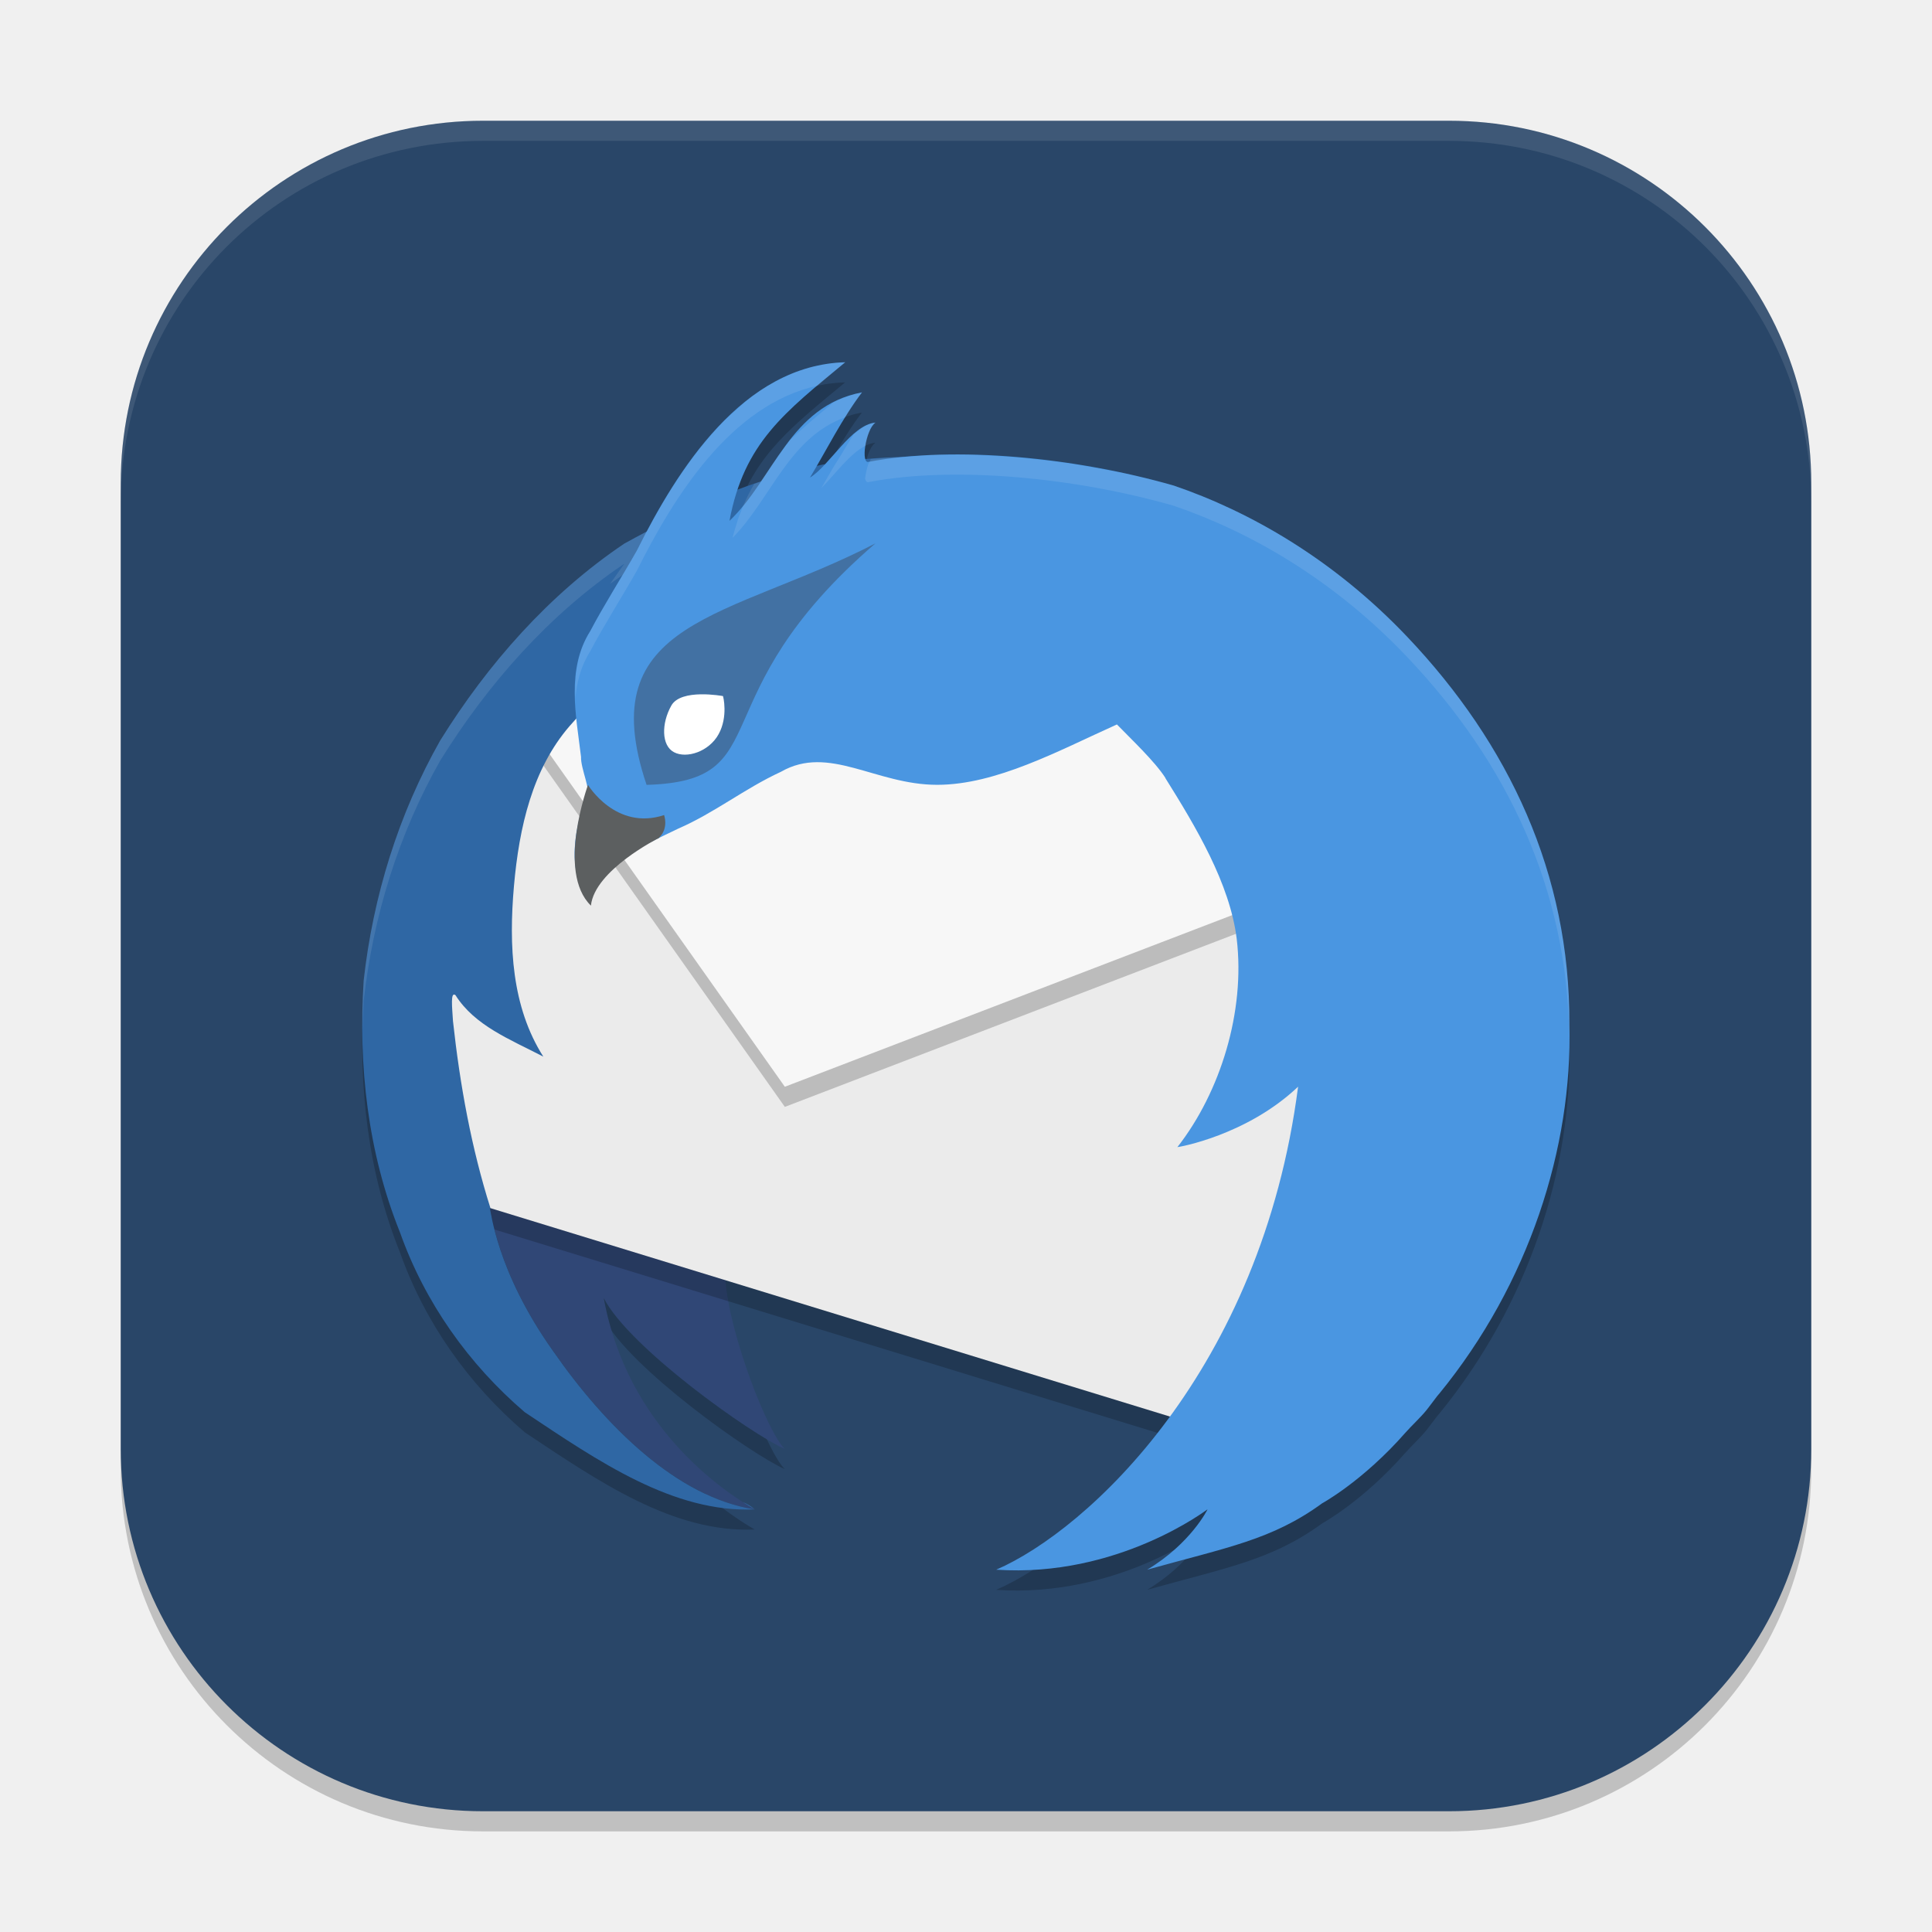
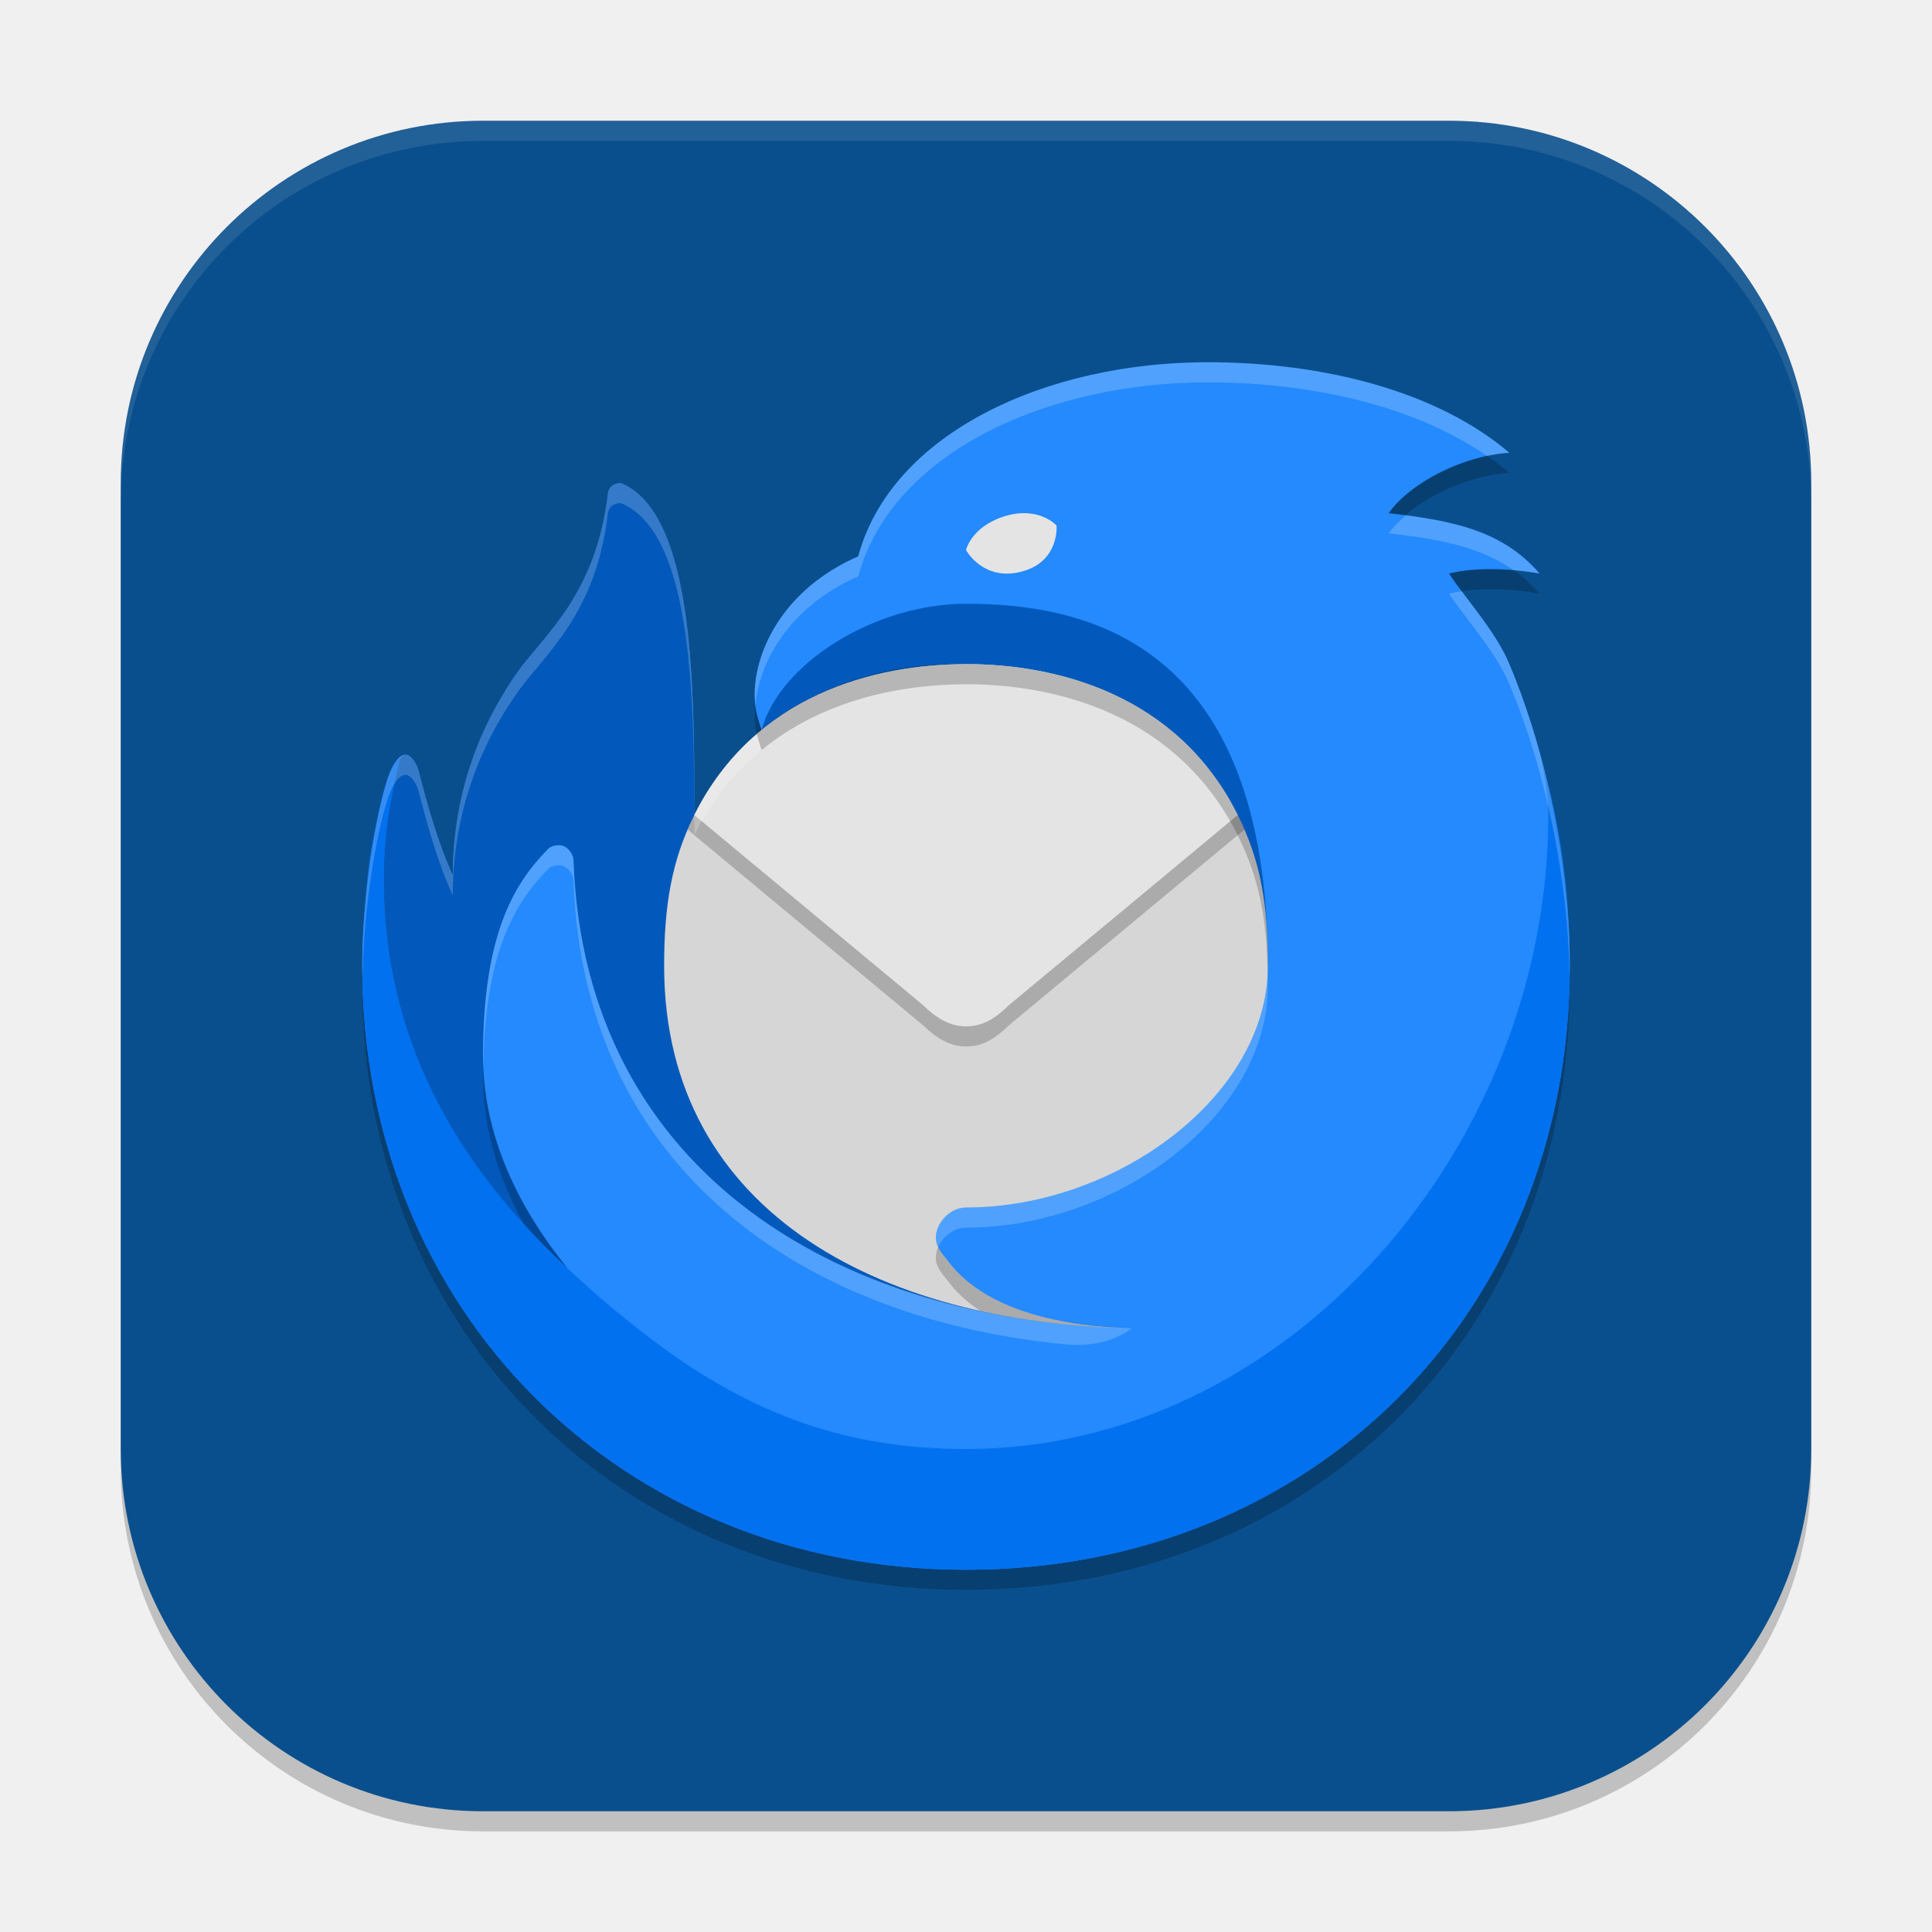
<svg xmlns="http://www.w3.org/2000/svg" width="96" height="96" viewBox="0 0 96 96" version="1.1" id="svg5">
  <defs id="defs2" />
  <rect style="opacity:0.2;fill:#000000;stroke-width:6;stroke-linecap:square" id="rect234" width="84" height="84" x="6" y="7" ry="18" />
-   <rect style="fill:#294668;fill-opacity:1;stroke-width:6;stroke-linecap:square" id="rect396" width="84" height="84" x="6" y="6" ry="18" />
-   <g id="g860" transform="matrix(1.5,0,0,1.5,-480.7293,-126.5429)">
-     <path style="opacity:0.2" d="m 348.486,97.029 c -3.132,0.084 -5.222,3.05 -6.576,5.613 -0.247,0.131 -0.495,0.256 -0.74,0.393 -2.488,1.673 -4.526,3.989 -6.1,6.523 -1.384,2.444 -2.223,5.162 -2.535,7.947 -0.185,2.824 0.138,5.702 1.201,8.344 0.824,2.322 2.275,4.369 4.133,5.959 2.466,1.646 4.926,3.335 7.617,3.221 -1,-0.578 -4.216,-2.699 -5,-7 0.832,1.63 4.872,4.504 6,5 -0.56,-0.523 -1.823,-3.75 -1.971,-5.592 l -7.779,-2.385 c -0.634,-2.005 -1.011,-4.079 -1.242,-6.199 -0.029,-0.474 -0.089,-0.988 0.082,-0.861 0.639,1.012 1.802,1.462 2.91,2.037 -1.051,-1.653 -1.145,-3.679 -0.973,-5.645 0.173,-1.972 0.618,-3.884 1.84,-5.301 0.073,-0.084 0.157,-0.163 0.232,-0.246 0.044,0.427 0.099,0.852 0.148,1.266 -0.018,0.38 0.358,1.177 0.176,1.258 -0.368,1.11 -0.717,2.542 0.162,3.512 0.278,-1.255 1.79,-1.859 2.869,-2.387 1.22,-0.53 2.208,-1.332 3.416,-1.889 1.592,-0.913 3.129,0.432 5.174,0.432 1.955,0 4.02,-1.13 5.955,-2 0.45,0.466 1.255,1.223 1.607,1.775 h -0.004 c 1.008,1.613 2.136,3.486 2.365,5.326 0.287,2.407 -0.54,5.074 -1.963,6.896 -1.6e-4,3e-5 -0.012,0.004 -0.012,0.004 4e-5,0 0.01,-3e-5 0.01,0 0.029,0.004 2.294,-0.386 3.996,-2.002 -1.215,9.391 -6.968,14.688 -10,16 4.037,0.272 6.994,-2 7,-2 0.005,0 -0.56,1.14 -2,2 2.638,-0.739 4.132,-0.985 5.797,-2.199 -6.2e-4,0 1.353,-0.736 2.764,-2.346 0.188,-0.214 0.51,-0.512 0.703,-0.756 0.12,-0.152 0.232,-0.307 0.35,-0.459 0.021,-0.025 0.044,-0.049 0.064,-0.074 2.97,-3.633 4.416,-8.15 4.309,-12.244 0.021,-4.962 -1.994,-9.271 -5.377,-12.832 -2.447,-2.575 -5.226,-4.151 -7.729,-5.004 -2.792,-0.802 -6.141,-1.202 -8.846,-0.953 -0.432,0.013 -0.731,0.029 -1.365,0.084 -0.091,-0.252 0.061,-1.025 0.33,-1.217 -0.6,0.056 -1.153,0.827 -1.666,1.377 -0.102,0.019 -0.19,0.041 -0.283,0.062 0.467,-0.809 0.946,-1.716 1.502,-2.439 -1.735,0.324 -2.492,1.69 -3.34,2.947 -0.266,0.087 -0.523,0.192 -0.783,0.291 0.622,-1.864 1.849,-2.814 3.57,-4.238 z" id="path597" />
-     <path style="fill:#304776" d="m 338.812,129.12 c 1.737,2.498 4.115,4.848 6.674,5.242 -1,-0.578 -4.216,-2.699 -5,-7 0.832,1.63 4.872,4.504 6,5 -0.56,-0.523 -1.823,-3.75 -1.971,-5.592 l -7.805,-2.393 c 0.045,0.068 0.205,2.074 2.102,4.743 z" id="path601" />
-     <path style="opacity:0.2" d="m 364.486,112.029 -13,-4.559 -13.932,0.928 -3.556,4.437 c 0.633,4.102 0.24,8.542 2.443,12.126 l 23.045,7.068 4.979,-8.734 z" id="path603" />
-     <path style="fill:#ebebeb" d="m 364.486,111.362 -13,-4.559 -13.932,0.928 -3.556,4.437 c 0.633,4.102 0.24,8.542 2.443,12.126 l 23.045,7.068 4.979,-8.734 z" id="path605" />
-     <path style="opacity:0.2" d="m 363.428,114.529 -1.929,-6.336 -23.591,-0.237 -0.134,0.165 -0.221,0.277 8.932,12.631 z" id="path607" />
-     <path style="fill:#3f7da7;fill-rule:evenodd" d="m 337.887,107.465 2.347,0.335 0.644,-3.141 -1.289,0.628 z" id="path609" />
-     <path style="fill:#f7f7f7" d="m 363.428,113.862 -1.929,-6.336 -23.591,-0.237 -0.134,0.165 -0.221,0.277 8.932,12.631 z" id="path611" />
-     <path style="fill:#2f67a4" d="m 351.435,99.462 c -0.002,5.66e-4 -2.966,0.014 -4.26,0.43 -2.156,0.497 -4.09,1.414 -6.006,2.477 -2.488,1.673 -4.526,3.989 -6.1,6.523 -1.384,2.444 -2.223,5.162 -2.535,7.947 -0.185,2.824 0.138,5.702 1.201,8.344 0.824,2.322 2.275,4.369 4.133,5.959 2.466,1.646 4.926,3.335 7.617,3.221 -2.559,-0.395 -4.937,-2.744 -6.674,-5.242 -1.897,-2.669 -2.057,-4.674 -2.102,-4.742 l 0.025,0.008 c -0.634,-2.005 -1.011,-4.079 -1.242,-6.199 -0.029,-0.474 -0.089,-0.988 0.082,-0.861 0.639,1.012 1.802,1.462 2.91,2.037 -1.051,-1.653 -1.145,-3.679 -0.973,-5.645 0.173,-1.972 0.618,-3.884 1.84,-5.301 3.202,-3.665 7.873,-6.63 12.082,-8.955 z m -5.949,34.9 c -0.126,-0.113 -0.257,-0.186 -0.393,-0.242 0.147,0.095 0.288,0.182 0.393,0.242 z" id="path613" />
-     <path style="fill:#4a96e1" d="m 348.486,96.362 c -3.387,0.09 -5.567,3.559 -6.902,6.236 -0.481,0.851 -1.122,1.861 -1.542,2.664 -0.804,1.267 -0.475,2.788 -0.308,4.173 -0.018,0.38 0.358,1.177 0.176,1.257 -0.368,1.11 -0.718,2.543 0.161,3.513 0.278,-1.255 1.791,-1.86 2.87,-2.388 1.22,-0.53 2.208,-1.332 3.416,-1.889 1.592,-0.913 3.129,0.432 5.174,0.432 1.955,0 4.02,-1.13 5.955,-2 0.45,0.466 1.256,1.222 1.608,1.775 h -0.005 c 1.008,1.613 2.136,3.488 2.365,5.327 0.287,2.407 -0.539,5.074 -1.962,6.896 -1.6e-4,3e-5 -0.011,0.003 -0.011,0.003 4e-5,0 0.01,-2e-5 0.01,0 0.029,0.004 2.293,-0.385 3.996,-2.001 -1.215,9.391 -6.968,14.688 -10,16 4.037,0.272 6.994,-2 7,-2 0.005,0 -0.56,1.14 -2,2 2.638,-0.739 4.132,-0.984 5.797,-2.199 -6.3e-4,0 1.353,-0.736 2.764,-2.346 0.188,-0.214 0.51,-0.511 0.704,-0.755 0.12,-0.152 0.231,-0.307 0.349,-0.459 0.021,-0.025 0.044,-0.049 0.064,-0.074 2.97,-3.633 4.417,-8.151 4.309,-12.245 0.021,-4.962 -1.993,-9.27 -5.377,-12.831 -2.447,-2.575 -5.226,-4.151 -7.728,-5.004 -3.242,-0.931 -7.243,-1.328 -10.104,-0.787 -0.271,0.091 -0.111,-1.062 0.223,-1.3 -0.802,0.075 -1.52,1.426 -2.17,1.822 0.534,-0.884 1.082,-1.986 1.723,-2.822 -2.386,0.445 -2.924,2.865 -4.39,4.256 0.483,-2.584 1.826,-3.593 3.837,-5.256 z" id="path615" />
-     <path style="fill:#4271a3" d="m 341.899,110.362 c 4.445,-0.128 1.654,-2.883 7.586,-8 -4.833,2.502 -9.433,2.499 -7.58,8 h -0.006 z" id="path617" />
-     <path style="fill:#ffffff" d="m 344.292,108.681 c -0.32,0.584 -1.065,0.819 -1.478,0.599 -0.422,-0.22 -0.419,-0.955 -0.093,-1.538 0.315,-0.584 1.707,-0.322 1.714,-0.322 0.007,0 0.177,0.679 -0.143,1.261 z" id="path619" />
-     <path style="fill:#5c5f60" d="m 342.363,112.062 c 0,0 0.257,-0.248 0.123,-0.7 -1.599,0.529 -2.528,-1.002 -2.522,-1.002 0.005,0 -1.057,2.877 0.097,4.002 0.124,-1.177 2.243,-2.238 2.249,-2.238" id="path621" />
-     <path id="path623" style="opacity:0.1;fill:#ffffff" d="m 348.486,96.362 c -0.201,0.005 -0.397,0.024 -0.59,0.052 -0.088,0.013 -0.174,0.033 -0.26,0.051 -0.107,0.022 -0.214,0.042 -0.318,0.07 -0.089,0.024 -0.177,0.056 -0.264,0.085 -0.092,0.031 -0.184,0.06 -0.275,0.095 -0.093,0.037 -0.183,0.08 -0.273,0.121 -0.087,0.04 -0.173,0.08 -0.258,0.124 -0.074,0.039 -0.146,0.079 -0.219,0.121 -0.1,0.058 -0.199,0.117 -0.297,0.181 -0.067,0.044 -0.134,0.089 -0.199,0.135 -0.07,0.049 -0.138,0.101 -0.206,0.152 -0.162,0.123 -0.311,0.265 -0.465,0.402 -0.158,0.141 -0.316,0.281 -0.465,0.435 -0.137,0.141 -0.266,0.288 -0.396,0.438 -0.13,0.15 -0.259,0.3 -0.382,0.457 -0.138,0.177 -0.269,0.356 -0.398,0.539 -0.095,0.134 -0.189,0.266 -0.279,0.402 -0.144,0.218 -0.281,0.435 -0.414,0.656 -0.055,0.092 -0.109,0.184 -0.163,0.276 -0.16,0.276 -0.311,0.547 -0.454,0.818 -4e-4,7.6e-4 -0.003,0.002 -0.003,0.003 -0.247,0.131 -0.494,0.257 -0.74,0.393 -2.488,1.673 -4.526,3.989 -6.1,6.523 -1.384,2.444 -2.223,5.161 -2.535,7.947 -0.035,0.539 -0.044,1.079 -0.04,1.62 0.008,-0.318 0.021,-0.636 0.042,-0.953 0.312,-2.785 1.149,-5.503 2.534,-7.947 1.574,-2.535 3.612,-4.851 6.1,-6.523 0,0 -0.213,0.296 -0.47,0.664 0.133,-0.096 0.268,-0.191 0.404,-0.284 -0.378,0.637 -0.768,1.287 -1.061,1.848 -0.441,0.694 -0.526,1.466 -0.497,2.249 0.045,-0.551 0.183,-1.086 0.497,-1.582 0.42,-0.804 1.061,-1.814 1.542,-2.665 1.21,-2.427 3.114,-5.503 5.983,-6.125 0.288,-0.249 0.588,-0.504 0.919,-0.777 z m 0.552,1 c -0.181,0.034 -0.349,0.083 -0.508,0.141 -0.154,0.056 -0.299,0.118 -0.439,0.189 -0.005,0.004 -0.007,0.009 -0.012,0.013 -0.025,0.021 -0.044,0.037 -0.069,0.057 -0.491,0.406 -0.958,0.798 -1.353,1.18 -0.344,0.439 -0.657,0.91 -0.975,1.374 -0.071,0.024 -0.14,0.052 -0.211,0.078 -0.134,0.221 -0.251,0.461 -0.359,0.711 -0.005,0.006 -0.008,0.013 -0.013,0.018 -0.026,0.061 -0.046,0.13 -0.07,0.193 -0.037,0.096 -0.08,0.184 -0.113,0.285 0.003,-10e-4 0.005,-0.003 0.009,-0.004 -0.064,0.185 -0.12,0.38 -0.173,0.583 1.27,-1.284 1.86,-3.322 3.732,-3.995 0.179,-0.289 0.361,-0.57 0.555,-0.823 z m 0.448,1 c -0.12,0.011 -0.239,0.056 -0.354,0.121 -0.078,0.044 -0.155,0.106 -0.232,0.165 -0.033,0.025 -0.065,0.043 -0.098,0.07 -5e-4,7.25e-4 -0.003,0.002 -0.003,0.003 -0.008,0.007 -0.016,0.01 -0.023,0.017 -0.149,0.217 -0.285,0.458 -0.426,0.69 -0.101,0.164 -0.203,0.32 -0.301,0.486 -0.123,0.213 -0.239,0.414 -0.357,0.618 0.456,-0.456 0.943,-1.145 1.467,-1.404 0.023,-0.15 0.063,-0.31 0.12,-0.449 0.016,-0.039 0.027,-0.083 0.046,-0.117 0.046,-0.088 0.1,-0.158 0.16,-0.201 z m 2.107,1.064 c -0.368,0.011 -0.723,0.037 -1.072,0.069 -0.041,0.004 -0.085,0.004 -0.125,0.008 -0.33,0.012 -0.632,0.028 -1.065,0.064 -0.014,0.025 -0.016,0.062 -0.029,0.09 -0.007,0.001 -0.015,0.003 -0.022,0.004 -0.057,0.132 -0.092,0.282 -0.118,0.43 -0.007,0.04 -0.011,0.074 -0.016,0.112 -8.1e-4,0.007 -5.1e-4,0.012 -10e-4,0.018 0.02,0.081 0.056,0.13 0.117,0.109 2.862,-0.541 6.863,-0.145 10.105,0.786 2.503,0.853 5.281,2.428 7.728,5.004 3.321,3.496 5.318,7.712 5.371,12.56 0.005,-0.133 0.009,-0.265 0.005,-0.396 0.021,-4.962 -1.993,-9.271 -5.376,-12.832 -2.447,-2.575 -5.227,-4.151 -7.729,-5.004 -0.562,-0.161 -1.149,-0.303 -1.746,-0.43 -0.244,-0.052 -0.491,-0.091 -0.738,-0.137 -0.361,-0.066 -0.718,-0.131 -1.083,-0.184 -0.28,-0.041 -0.558,-0.07 -0.839,-0.102 -0.347,-0.039 -0.688,-0.074 -1.033,-0.099 -0.282,-0.021 -0.558,-0.036 -0.836,-0.047 -0.145,-0.006 -0.296,-0.02 -0.44,-0.023 -0.27,-0.005 -0.531,-5.12e-4 -0.794,0.004 -0.086,0.001 -0.179,-0.006 -0.264,-0.004 z" />
+   <rect style="fill:#0a4f8d;fill-opacity:1;stroke-width:6;stroke-linecap:square" id="rect396" width="84" height="84" x="6" y="6" ry="18" />
+   <g id="g6517">
+     <path style="opacity:0.2;fill:#000000;stroke-width:1.5" d="M 42.645,28.645 C 44.295,22.525 51.975,19 60,19 c 5.805,0 11.43,1.455 15,4.5 -2.13,0.105 -4.875,1.41 -6,3 3.21,0.36 5.67,0.87 7.5,3 -1.38,-0.255 -3.225,-0.33 -4.5,0 0.9,1.35 2.325,2.88 3,4.5 1.95,4.635 3.015,10.305 3,15 0,17.31 -12.855,30 -30,30 -17.145,0 -30,-12.855 -30,-30 0,-2.7 0.435,-6.54 1.23,-9.21 0.18,-0.555 0.42,-1.05 0.735,-1.245 0.06,-0.03 0.12,-0.045 0.18,-0.045 0.33,0 0.585,0.555 0.645,0.765 0.435,1.71 0.975,3.63 1.71,5.235 0,-3.555 1.245,-7.335 3.255,-10.155 1.35,-1.875 3.87,-3.42 4.455,-8.445 0,0 0.045,-0.465 0.645,-0.465 3.645,1.065 3.645,9.63 3.645,16.065 2.415,0.36 3.345,-4.23 3.345,-4.23 -0.315,-0.885 -0.345,-1.29 -0.345,-1.77 0,-2.145 1.425,-5.235 5.145,-6.855 z" id="path4690" />
+     <path style="fill:#248afd;stroke-width:1.5" d="m 42.645,27.645 c 1.65,-6.12 9.33,-9.645 17.355,-9.645 5.805,0 11.43,1.455 15,4.5 -2.13,0.105 -4.875,1.41 -6,3 3.21,0.36 5.67,0.87 7.5,3 -1.38,-0.255 -3.225,-0.33 -4.5,0 0.9,1.35 2.325,2.88 3,4.5 1.95,4.635 3.015,10.305 3,15 0,17.31 -12.855,30 -30,30 -17.145,0 -30,-12.855 -30,-30 0,-2.7 0.435,-6.54 1.23,-9.21 0.18,-0.555 0.42,-1.05 0.735,-1.245 0.06,-0.03 0.12,-0.045 0.18,-0.045 0.33,0 0.585,0.555 0.645,0.765 0.435,1.71 0.975,3.63 1.71,5.235 0,-3.555 1.245,-7.335 3.255,-10.155 1.35,-1.875 3.87,-3.42 4.455,-8.445 0,0 0.045,-0.465 0.645,-0.465 3.645,1.065 3.645,9.63 3.645,16.065 2.415,0.36 3.345,-4.23 3.345,-4.23 -0.315,-0.885 -0.345,-1.29 -0.345,-1.77 0,-2.145 1.425,-5.235 5.145,-6.855 z" id="path4692" />
+     <path style="fill:#0271ef;stroke-width:1.5" d="m 76.5,37.5 c 0.12,0.36 0.435,1.77 0.435,3 0,16.5 -12.975,31.5 -28.935,31.5 -6.24,0 -11.085,-1.905 -16.065,-5.79 -7.71,-5.985 -12.87,-13.065 -12.87,-22.5 0,-2.145 0.495,-4.785 0.765,-5.85 0.075,-0.3 0.18,-0.36 0.315,-0.36 -0.045,0 -0.135,0.015 -0.18,0.045 -0.33,0.225 -0.525,0.675 -0.735,1.245 -0.345,0.87 -0.81,3.525 -0.855,3.855 -0.15,1.095 -0.375,3.54 -0.375,5.355 0,17.145 12.855,30 30,30 17.145,0 30,-12.69 30,-30 0,-4.29 -0.645,-7.8 -1.5,-10.5 z" id="path4694" />
+     <path style="fill:#0259bb;stroke-width:1.5" d="m 19.83,37.86 c -0.45,1.89 -0.765,3.735 -0.765,5.85 0,6.705 2.58,13.215 9.12,19.29 -1.74,-2.145 -4.185,-5.88 -4.185,-10.5 0,-6 1.5,-8.535 3.195,-10.275 0.15,-0.165 0.33,-0.225 0.6,-0.225 0.33,0 0.69,0.345 0.705,0.795 0.555,15.585 13.5,23.205 28.5,23.205 -10.32,0 -19.035,-5.91 -8.46,-7.965 5.535,-1.08 14.46,-3.6 14.46,-10.035 0,-16.08 -9,-18 -15,-18 -4.5,0 -9.255,2.94 -10.155,6.27 0.435,1.44 -2.205,4.395 -3.345,4.23 0,-6.435 0,-15 -3.645,-16.5 -0.585,0 -0.645,0.48 -0.645,0.48 -0.585,5.025 -3.105,6.99 -4.455,8.865 -2.01,2.82 -3.255,6.225 -3.255,10.155 -0.735,-1.605 -1.275,-3.525 -1.71,-5.235 -0.06,-0.195 -0.315,-0.765 -0.645,-0.765 -0.18,0 -0.27,0.165 -0.315,0.36 z" id="path4696" />
+     <path style="fill:#d6d6d6;stroke-width:1.5" d="m 48,60 c 7.5,0 15,-5.571 15,-12 0,-3 -0.33,-5.161 -1.5,-7.5 -3,-6 -9,-7.5 -13.5,-7.5 -4.5,0 -10.5,1.5 -13.5,7.5 -1.129,2.259 -1.5,4.5 -1.5,7.5 0.003,12.415 11.143,18 24,18 -1.5,0 -7.5,0 -9.958,-3.427 -0.306,-0.361 -0.541,-0.679 -0.541,-1.072 0,-0.745 0.715,-1.5 1.5,-1.5 z" id="path4698" />
+     <path id="path4700" style="opacity:0.2;stroke-width:1.5" d="M 34.764 40 C 34.673 40.164 34.585 40.329 34.5 40.5 C 34.381 40.738 34.275 40.976 34.172 41.215 L 34.5 41.5 L 45.855 50.936 C 46.515 51.581 47.205 52 48 52 C 48.825 52 49.455 51.611 50.145 50.936 L 61.5 41.5 L 61.834 41.227 C 61.73 40.985 61.622 40.744 61.5 40.5 C 61.415 40.329 61.327 40.164 61.236 40 L 34.764 40 z " />
+     <path style="fill:#e4e4e4;stroke-width:1.5" d="m 50.145,49.935 c -0.69,0.675 -1.32,1.065 -2.145,1.065 -0.795,0 -1.5,-0.42 -2.145,-1.065 L 34.5,40.5 c 3,-6 9,-7.5 13.5,-7.5 4.5,0 10.5,1.5 13.5,7.5 z" id="path4702" />
+     <path id="path6893" style="opacity:0.2;fill:#000000;stroke-width:1.5" d="M 47.322 32.99 C 40.413 33.027 36.649 37.393 37.609 36.486 C 37.609 36.486 37.73 36.952 37.844 37.271 C 40.927 34.743 44.835 34 48 34 C 52.5 34 58.5 35.5 61.5 41.5 C 62.574 43.647 62.937 45.653 62.99 48.287 C 62.994 48.191 63 48.096 63 48 C 63 45 62.67 42.838 61.5 40.5 C 58.5 34.5 52.5 33 48 33 C 47.771 32.992 47.545 32.989 47.322 32.99 z M 24.012 52.836 C 24.007 53.055 24 53.271 24 53.5 C 24 56.326 24.917 58.816 26.025 60.818 C 26.692 61.551 27.409 62.279 28.186 63 C 26.488 60.908 24.127 57.3 24.012 52.836 z M 46.619 61.963 C 46.543 62.135 46.5 62.318 46.5 62.5 C 46.5 62.893 46.735 63.211 47.041 63.572 C 47.495 64.205 48.07 64.72 48.715 65.141 C 51.05 65.657 53.541 65.936 56.109 65.988 C 53.87 65.93 49.155 65.519 47.041 62.572 C 46.863 62.362 46.717 62.167 46.619 61.963 z M 56.555 65.996 C 56.728 65.998 56.883 66 57 66 C 56.851 66 56.703 65.998 56.555 65.996 z " />
+     <path style="fill:#e4e4e4;stroke-width:1.5" d="m 50.895,28.365 c 1.755,-0.54 1.605,-2.25 1.605,-2.25 0,0 -0.885,-1.005 -2.625,-0.45 -1.62,0.525 -1.875,1.665 -1.875,1.665 0,0 0.885,1.65 2.895,1.035 z" id="path4706" />
+     <path id="path6719" style="opacity:0.2;fill:#ffffff;stroke-width:1.5" d="M 60,18 C 51.975,18 44.295,21.527 42.645,27.646 38.925,29.266 37.5,32.355 37.5,34.5 c 0,0.173 0.018,0.35 0.037,0.529 0.189,-2.107 1.647,-4.876 5.107,-6.383 C 44.295,22.527 51.975,19 60,19 65.239,19 70.325,20.189 73.893,22.658 74.271,22.578 74.645,22.517 75,22.5 71.43,19.455 65.805,18 60,18 Z m -29.146,6 c -0.585,0 -0.645,0.48 -0.645,0.48 -0.585,5.025 -3.105,6.99 -4.455,8.865 C 23.744,36.166 22.5,39.57 22.5,43.5 21.765,41.895 21.224,39.976 20.789,38.266 20.744,38.108 20.588,37.758 20.375,37.592 c -0.036,-0.028 -0.072,-0.051 -0.111,-0.066 -0.039,-0.016 -0.078,-0.025 -0.119,-0.025 -0.045,0 -0.085,0.011 -0.119,0.029 -0.02,0.007 -0.04,0.005 -0.061,0.016 -0.315,0.195 -0.556,0.691 -0.736,1.246 C 18.434,41.461 18,45.3 18,48 c 0,0.205 0.01,0.406 0.014,0.609 0.037,-2.672 0.455,-6.267 1.215,-8.818 0.18,-0.555 0.421,-1.051 0.736,-1.246 0.02,-0.01 0.04,-0.009 0.061,-0.016 0.034,-0.019 0.074,-0.029 0.119,-0.029 0.041,0 0.08,0.009 0.119,0.025 0.039,0.016 0.075,0.038 0.111,0.066 0.213,0.166 0.369,0.517 0.414,0.674 0.435,1.71 0.976,3.629 1.711,5.234 0,-3.93 1.244,-7.334 3.254,-10.154 1.35,-1.875 3.87,-3.84 4.455,-8.865 0,0 0.06,-0.48 0.645,-0.48 2.734,1.125 3.417,6.224 3.588,11.418 8.7e-5,0.003 -8.7e-5,0.005 0,0.008 0.057,1.729 0.059,3.468 0.059,5.074 0.89,-1.78 2.044,-3.16 3.344,-4.227 v -0.002 c -0.114,-0.32 -0.183,-0.564 -0.234,-0.785 -1.202,1.037 -2.275,2.344 -3.109,4.014 0,-1.606 -0.002,-3.345 -0.059,-5.074 -8.7e-5,-0.003 8.7e-5,-0.005 0,-0.008 -0.171,-5.194 -0.854,-10.293 -3.588,-11.418 z m 38.998,1.605 C 69.521,25.89 69.222,26.187 69,26.5 c 2.511,0.282 4.557,0.667 6.207,1.836 0.453,0.038 0.893,0.09 1.293,0.164 -1.663,-1.936 -3.854,-2.531 -6.648,-2.895 z m 2.781,3.771 C 72.412,29.409 72.198,29.449 72,29.5 c 0.9,1.35 2.325,2.88 3,4.5 1.885,4.481 2.933,9.92 2.988,14.52 0.003,-0.174 0.012,-0.345 0.012,-0.52 0.015,-4.695 -1.05,-10.365 -3,-15 -0.533,-1.28 -1.526,-2.5 -2.367,-3.623 z M 27.795,42 c -0.27,0 -0.452,0.06 -0.602,0.225 C 25.498,43.965 24,46.5 24,52.5 c 0,0.171 0.009,0.338 0.016,0.506 0.085,-5.627 1.533,-8.093 3.178,-9.781 C 27.343,43.06 27.525,43 27.795,43 28.125,43 28.485,43.345 28.5,43.795 c 0.493,13.853 10.778,21.407 23.592,22.916 0.123,0.015 0.246,0.029 0.369,0.043 0.241,0.026 0.483,0.05 0.727,0.072 C 53.772,66.837 55.027,66.883 56.25,66 54.771,65.909 52.431,65.954 48.752,65.148 37.538,62.793 28.95,55.417 28.5,42.795 28.485,42.345 28.125,42 27.795,42 Z m 35.193,6.316 C 62.747,54.61 55.376,60 48,60 c -0.784,0 -1.5,0.755 -1.5,1.5 0,0.165 0.048,0.317 0.119,0.465 C 46.854,61.432 47.407,61 48,61 c 7.5,0 15,-5.571 15,-12 0,-0.237 -0.007,-0.457 -0.012,-0.684 z" />
  </g>
  <path id="path1040" style="opacity:0.1;fill:#ffffff;stroke-width:6;stroke-linecap:square" d="M 24,6 C 14.028,6 6,14.028 6,24 v 1 C 6,15.028 14.028,7 24,7 h 48 c 9.972,0 18,8.028 18,18 V 24 C 90,14.028 81.972,6 72,6 Z" />
</svg>
